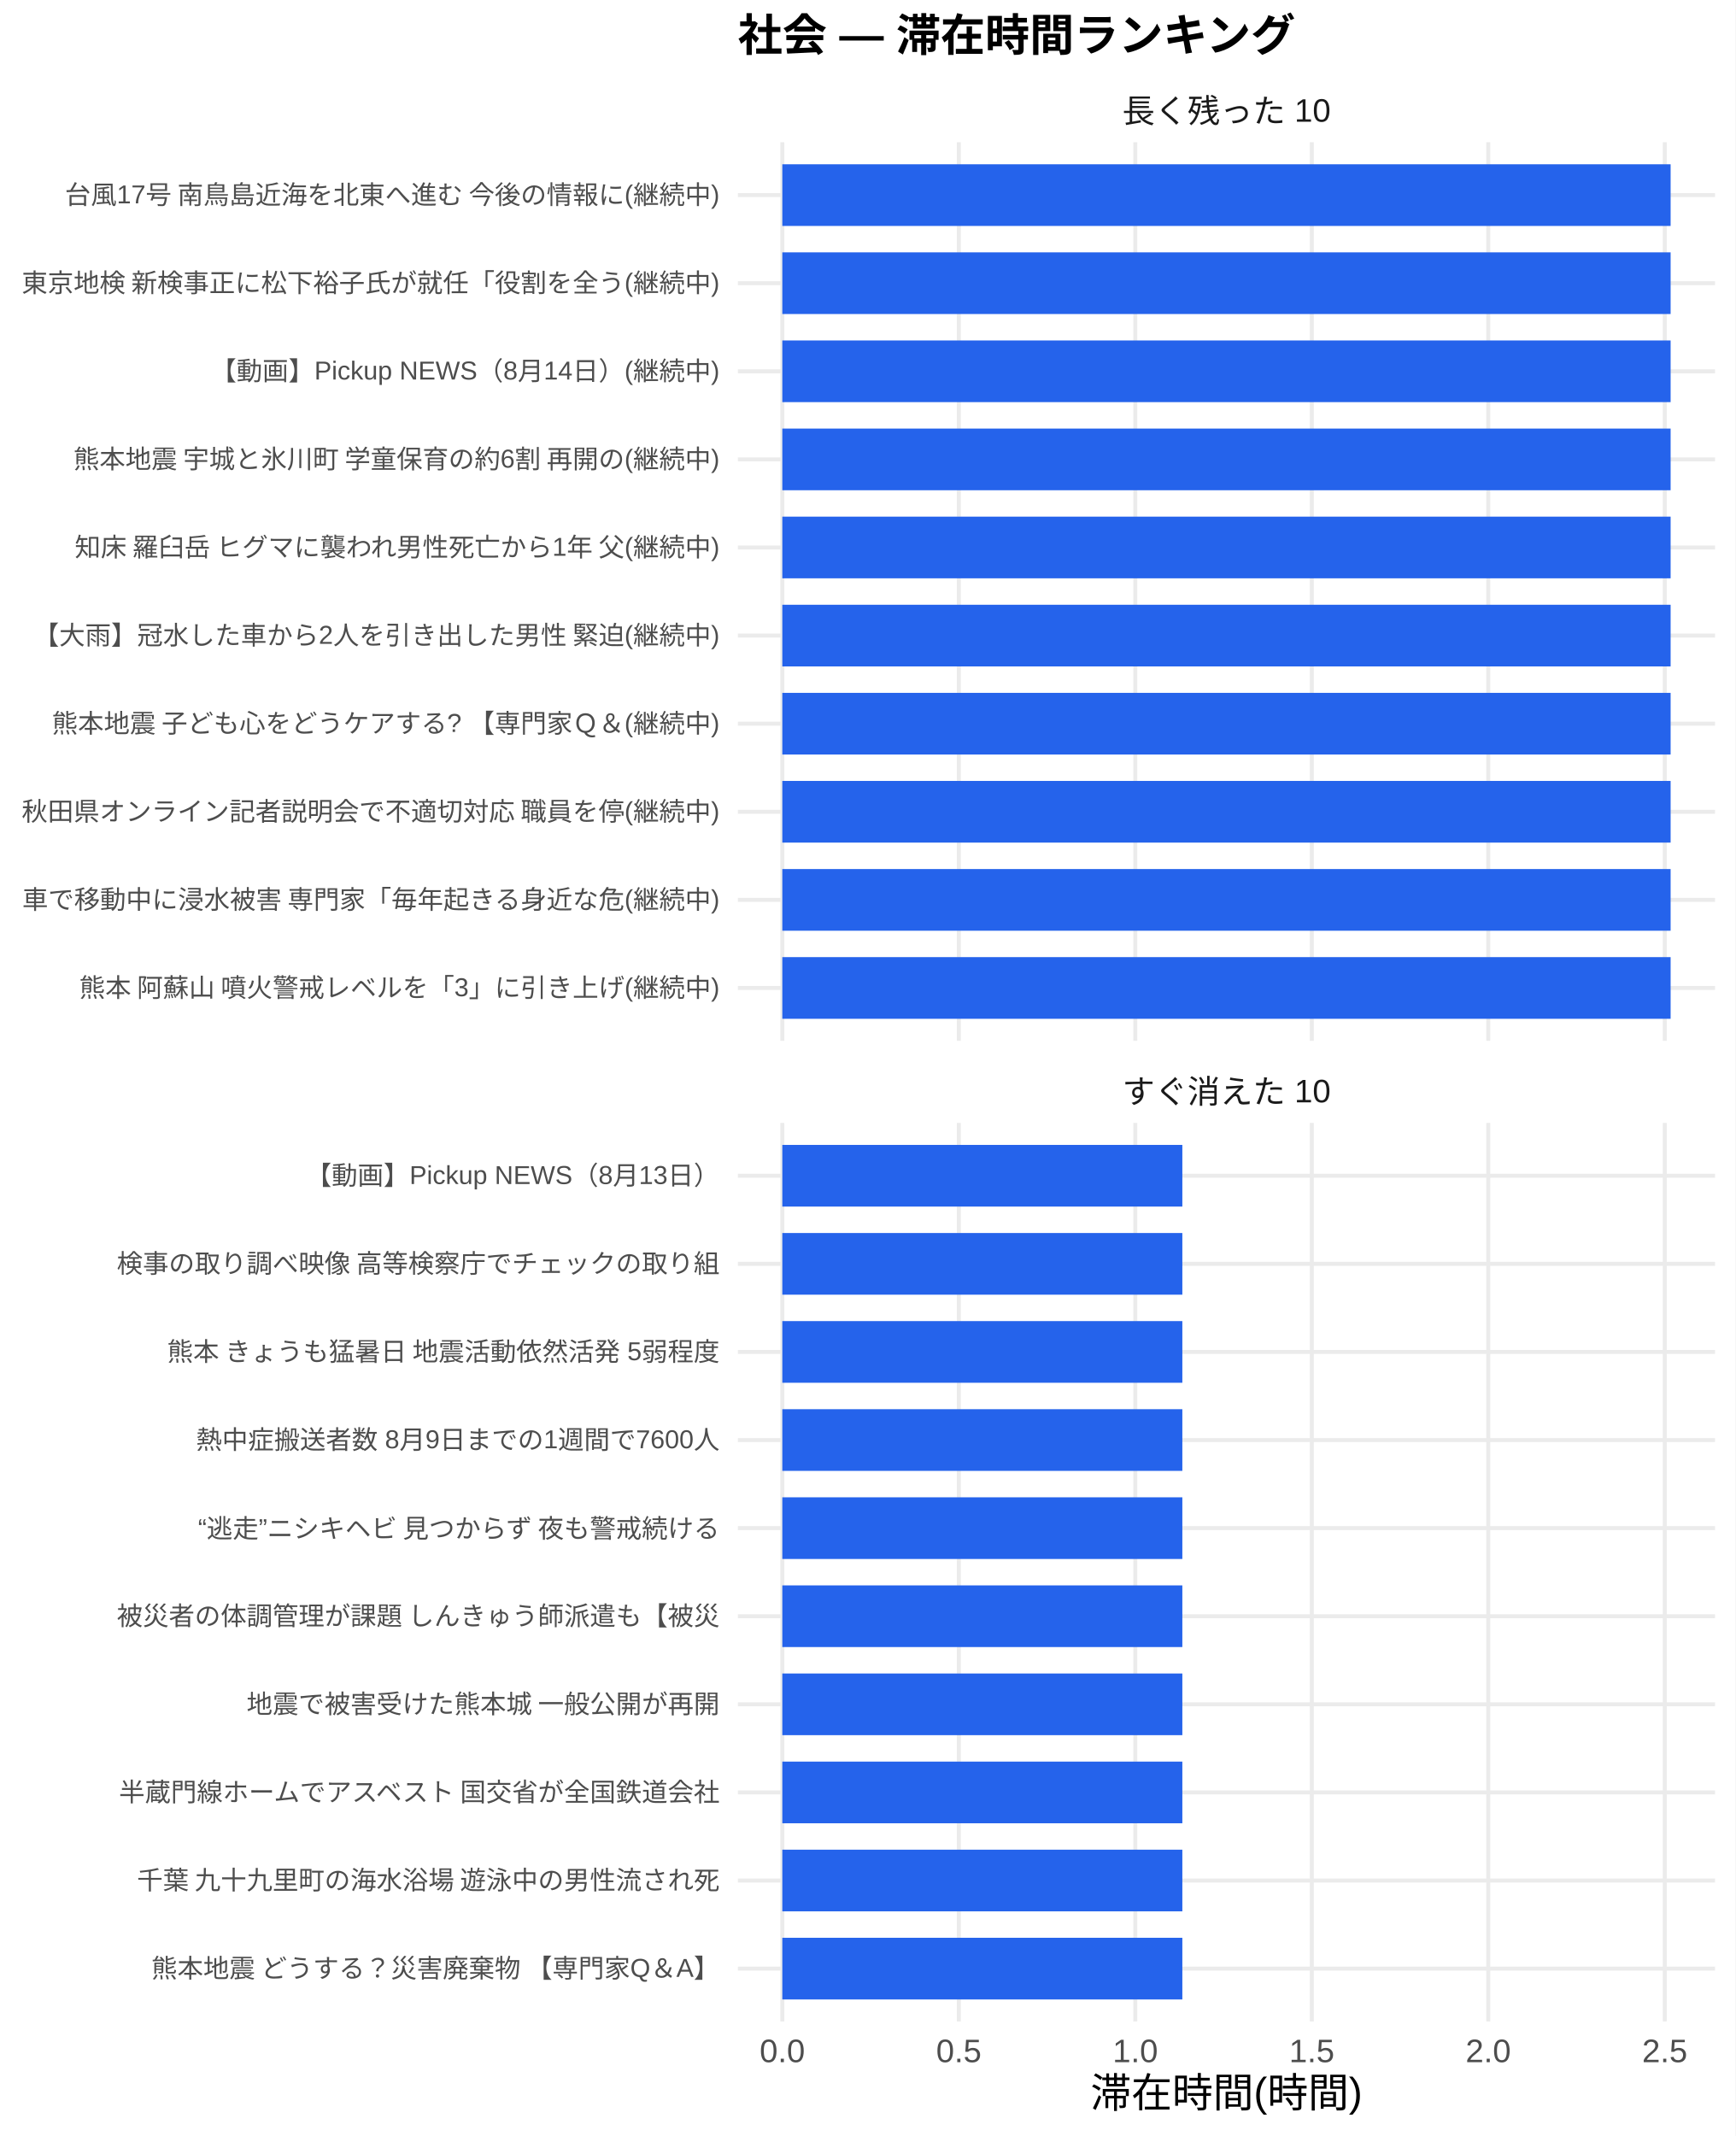
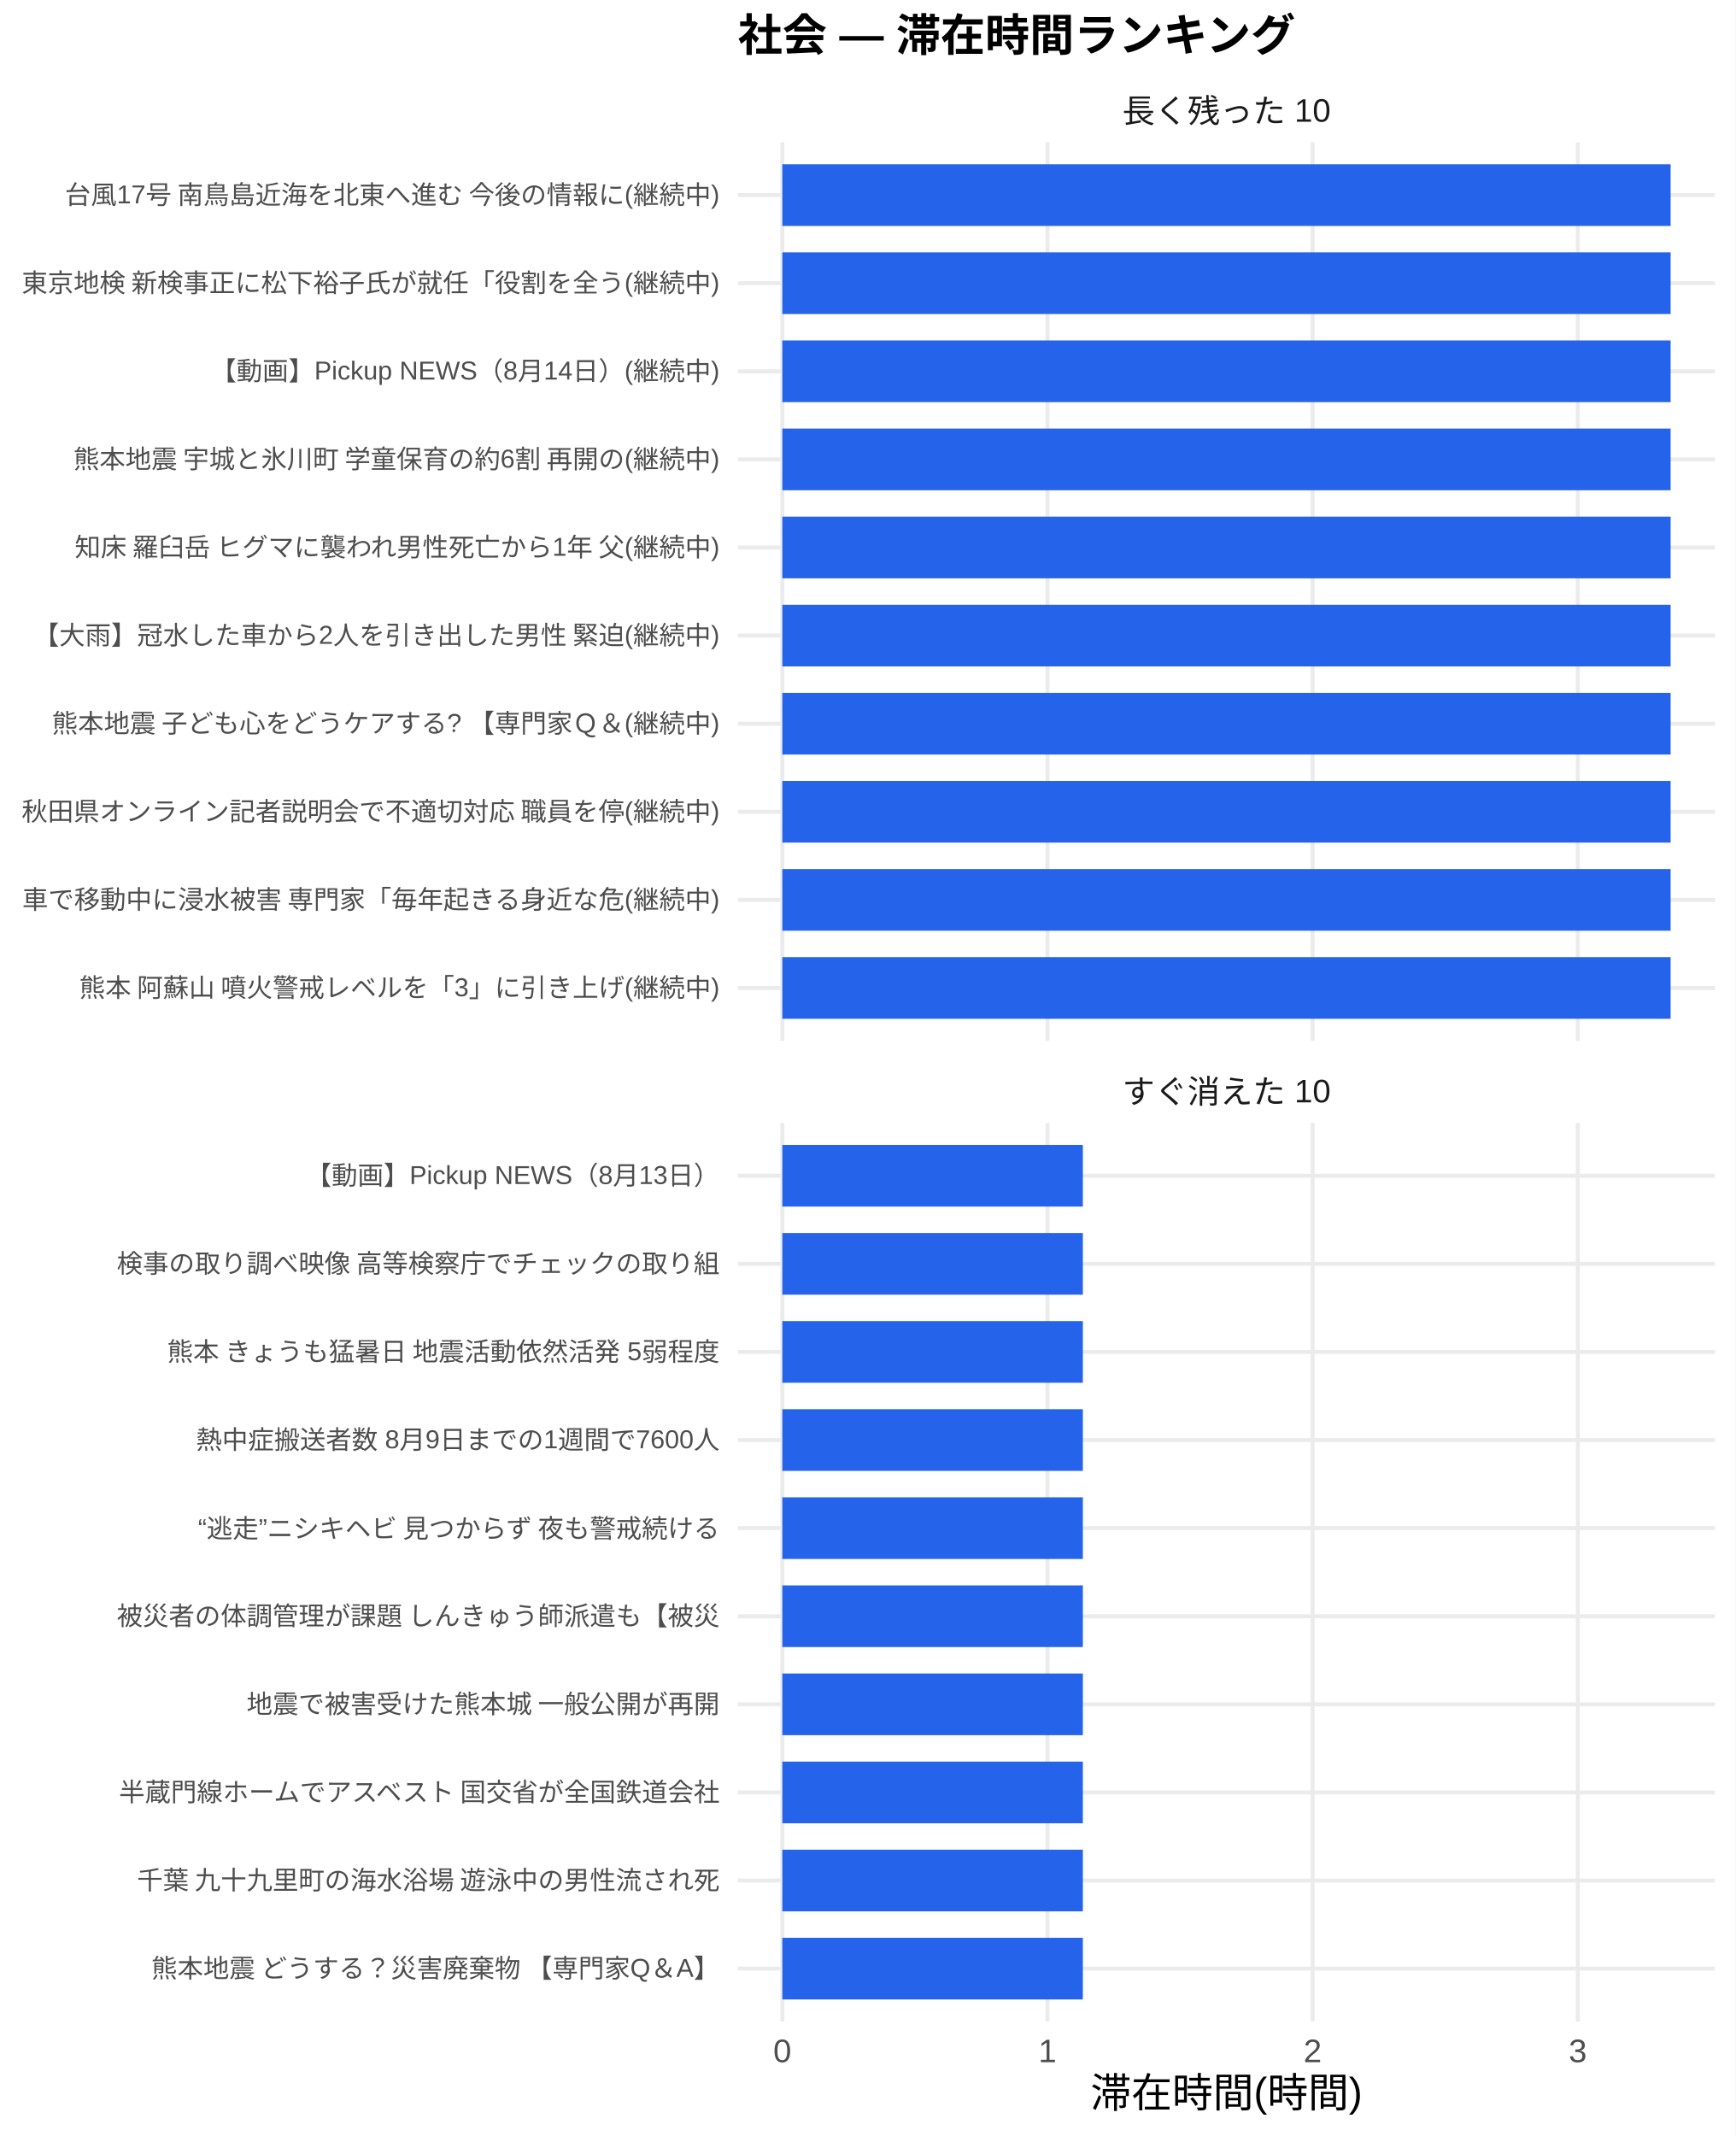
<svg xmlns="http://www.w3.org/2000/svg" width="468.00pt" height="576.00pt" viewBox="0 0 468.00 576.00">
  <g class="svglite">
    <defs>
      <style type="text/css">
    .svglite line, .svglite polyline, .svglite polygon, .svglite path, .svglite rect, .svglite circle {
      fill: none;
      stroke: #000000;
      stroke-linecap: round;
      stroke-linejoin: round;
      stroke-miterlimit: 10.00;
    }
    .svglite text {
      white-space: pre;
    }
    .svglite g.glyphgroup path {
      fill: inherit;
      stroke: none;
    }
  </style>
    </defs>
    <rect width="100%" height="100%" style="stroke: none; fill: #FFFFFF;" />
    <defs>
      <clipPath id="cpMC4wMHw0NjguMDB8MC4wMHw1NzYuMDA=">
        <rect x="0.00" y="0.00" width="468.00" height="576.00" />
      </clipPath>
    </defs>
    <g clip-path="url(#cpMC4wMHw0NjguMDB8MC4wMHw1NzYuMDA=)">
      <rect x="0" y="0.00" width="468.00" height="576.00" style="stroke-width: 1.07; stroke: none; fill: #FFFFFF;" />
    </g>
    <defs>
      <clipPath id="cpMTk5LjAwfDQ2Mi41MnwzOC4zNnwyODAuNjc=">
        <rect x="199.00" y="38.36" width="263.52" height="242.31" />
      </clipPath>
    </defs>
    <g clip-path="url(#cpMTk5LjAwfDQ2Mi41MnwzOC4zNnwyODAuNjc=)">
      <polyline points="199.00,266.42 462.52,266.42 " style="stroke-width: 1.07; stroke: #EBEBEB; stroke-linecap: butt;" />
      <polyline points="199.00,242.66 462.52,242.66 " style="stroke-width: 1.07; stroke: #EBEBEB; stroke-linecap: butt;" />
      <polyline points="199.00,218.91 462.52,218.91 " style="stroke-width: 1.07; stroke: #EBEBEB; stroke-linecap: butt;" />
      <polyline points="199.00,195.15 462.52,195.15 " style="stroke-width: 1.07; stroke: #EBEBEB; stroke-linecap: butt;" />
      <polyline points="199.00,171.39 462.52,171.39 " style="stroke-width: 1.07; stroke: #EBEBEB; stroke-linecap: butt;" />
      <polyline points="199.00,147.64 462.52,147.64 " style="stroke-width: 1.07; stroke: #EBEBEB; stroke-linecap: butt;" />
      <polyline points="199.00,123.88 462.52,123.88 " style="stroke-width: 1.07; stroke: #EBEBEB; stroke-linecap: butt;" />
      <polyline points="199.00,100.13 462.52,100.13 " style="stroke-width: 1.07; stroke: #EBEBEB; stroke-linecap: butt;" />
      <polyline points="199.00,76.37 462.52,76.37 " style="stroke-width: 1.07; stroke: #EBEBEB; stroke-linecap: butt;" />
      <polyline points="199.00,52.61 462.52,52.61 " style="stroke-width: 1.07; stroke: #EBEBEB; stroke-linecap: butt;" />
      <polyline points="210.98,280.67 210.98,38.36 " style="stroke-width: 1.07; stroke: #EBEBEB; stroke-linecap: butt;" />
-       <polyline points="258.58,280.67 258.58,38.36 " style="stroke-width: 1.07; stroke: #EBEBEB; stroke-linecap: butt;" />
-       <polyline points="306.17,280.67 306.17,38.36 " style="stroke-width: 1.07; stroke: #EBEBEB; stroke-linecap: butt;" />
-       <polyline points="353.77,280.67 353.77,38.36 " style="stroke-width: 1.07; stroke: #EBEBEB; stroke-linecap: butt;" />
-       <polyline points="401.36,280.67 401.36,38.36 " style="stroke-width: 1.07; stroke: #EBEBEB; stroke-linecap: butt;" />
-       <polyline points="448.96,280.67 448.96,38.36 " style="stroke-width: 1.07; stroke: #EBEBEB; stroke-linecap: butt;" />
+       <polyline points="282.49,280.67 282.49,38.36 " style="stroke-width: 1.07; stroke: #EBEBEB; stroke-linecap: butt;" />
+       <polyline points="354.00,280.67 354.00,38.36 " style="stroke-width: 1.07; stroke: #EBEBEB; stroke-linecap: butt;" />
+       <polyline points="425.51,280.67 425.51,38.36 " style="stroke-width: 1.07; stroke: #EBEBEB; stroke-linecap: butt;" />
      <rect x="210.98" y="44.30" width="239.56" height="16.63" style="stroke-width: 1.07; stroke: none; stroke-linecap: butt; stroke-linejoin: miter; fill: #2563EB;" />
      <rect x="210.98" y="68.05" width="239.56" height="16.63" style="stroke-width: 1.07; stroke: none; stroke-linecap: butt; stroke-linejoin: miter; fill: #2563EB;" />
      <rect x="210.98" y="91.81" width="239.56" height="16.63" style="stroke-width: 1.07; stroke: none; stroke-linecap: butt; stroke-linejoin: miter; fill: #2563EB;" />
      <rect x="210.98" y="115.57" width="239.56" height="16.63" style="stroke-width: 1.07; stroke: none; stroke-linecap: butt; stroke-linejoin: miter; fill: #2563EB;" />
      <rect x="210.98" y="139.32" width="239.56" height="16.63" style="stroke-width: 1.07; stroke: none; stroke-linecap: butt; stroke-linejoin: miter; fill: #2563EB;" />
      <rect x="210.98" y="163.08" width="239.56" height="16.63" style="stroke-width: 1.07; stroke: none; stroke-linecap: butt; stroke-linejoin: miter; fill: #2563EB;" />
      <rect x="210.98" y="186.84" width="239.56" height="16.63" style="stroke-width: 1.07; stroke: none; stroke-linecap: butt; stroke-linejoin: miter; fill: #2563EB;" />
      <rect x="210.98" y="210.59" width="239.56" height="16.63" style="stroke-width: 1.07; stroke: none; stroke-linecap: butt; stroke-linejoin: miter; fill: #2563EB;" />
      <rect x="210.98" y="234.35" width="239.56" height="16.63" style="stroke-width: 1.07; stroke: none; stroke-linecap: butt; stroke-linejoin: miter; fill: #2563EB;" />
      <rect x="210.98" y="258.10" width="239.56" height="16.63" style="stroke-width: 1.07; stroke: none; stroke-linecap: butt; stroke-linejoin: miter; fill: #2563EB;" />
    </g>
    <g clip-path="url(#cpMC4wMHw0NjguMDB8MC4wMHw1NzYuMDA=)">
</g>
    <defs>
      <clipPath id="cpMTk5LjAwfDQ2Mi41MnwzMDIuODB8NTQ1LjEy">
        <rect x="199.00" y="302.80" width="263.52" height="242.31" />
      </clipPath>
    </defs>
    <g clip-path="url(#cpMTk5LjAwfDQ2Mi41MnwzMDIuODB8NTQ1LjEy)">
      <polyline points="199.00,530.86 462.52,530.86 " style="stroke-width: 1.07; stroke: #EBEBEB; stroke-linecap: butt;" />
      <polyline points="199.00,507.11 462.52,507.11 " style="stroke-width: 1.07; stroke: #EBEBEB; stroke-linecap: butt;" />
      <polyline points="199.00,483.35 462.52,483.35 " style="stroke-width: 1.07; stroke: #EBEBEB; stroke-linecap: butt;" />
      <polyline points="199.00,459.59 462.52,459.59 " style="stroke-width: 1.07; stroke: #EBEBEB; stroke-linecap: butt;" />
      <polyline points="199.00,435.84 462.52,435.84 " style="stroke-width: 1.07; stroke: #EBEBEB; stroke-linecap: butt;" />
      <polyline points="199.00,412.08 462.52,412.08 " style="stroke-width: 1.07; stroke: #EBEBEB; stroke-linecap: butt;" />
      <polyline points="199.00,388.33 462.52,388.33 " style="stroke-width: 1.07; stroke: #EBEBEB; stroke-linecap: butt;" />
      <polyline points="199.00,364.57 462.52,364.57 " style="stroke-width: 1.07; stroke: #EBEBEB; stroke-linecap: butt;" />
      <polyline points="199.00,340.81 462.52,340.81 " style="stroke-width: 1.07; stroke: #EBEBEB; stroke-linecap: butt;" />
      <polyline points="199.00,317.06 462.52,317.06 " style="stroke-width: 1.07; stroke: #EBEBEB; stroke-linecap: butt;" />
      <polyline points="210.98,545.12 210.98,302.80 " style="stroke-width: 1.07; stroke: #EBEBEB; stroke-linecap: butt;" />
-       <polyline points="258.58,545.12 258.58,302.80 " style="stroke-width: 1.07; stroke: #EBEBEB; stroke-linecap: butt;" />
-       <polyline points="306.17,545.12 306.17,302.80 " style="stroke-width: 1.07; stroke: #EBEBEB; stroke-linecap: butt;" />
-       <polyline points="353.77,545.12 353.77,302.80 " style="stroke-width: 1.07; stroke: #EBEBEB; stroke-linecap: butt;" />
-       <polyline points="401.36,545.12 401.36,302.80 " style="stroke-width: 1.07; stroke: #EBEBEB; stroke-linecap: butt;" />
-       <polyline points="448.96,545.12 448.96,302.80 " style="stroke-width: 1.07; stroke: #EBEBEB; stroke-linecap: butt;" />
-       <rect x="210.98" y="308.74" width="107.88" height="16.63" style="stroke-width: 1.07; stroke: none; stroke-linecap: butt; stroke-linejoin: miter; fill: #2563EB;" />
-       <rect x="210.98" y="332.50" width="107.88" height="16.63" style="stroke-width: 1.07; stroke: none; stroke-linecap: butt; stroke-linejoin: miter; fill: #2563EB;" />
-       <rect x="210.98" y="356.25" width="107.88" height="16.63" style="stroke-width: 1.07; stroke: none; stroke-linecap: butt; stroke-linejoin: miter; fill: #2563EB;" />
-       <rect x="210.98" y="380.01" width="107.88" height="16.63" style="stroke-width: 1.07; stroke: none; stroke-linecap: butt; stroke-linejoin: miter; fill: #2563EB;" />
-       <rect x="210.98" y="403.77" width="107.88" height="16.63" style="stroke-width: 1.07; stroke: none; stroke-linecap: butt; stroke-linejoin: miter; fill: #2563EB;" />
-       <rect x="210.98" y="427.52" width="107.88" height="16.63" style="stroke-width: 1.07; stroke: none; stroke-linecap: butt; stroke-linejoin: miter; fill: #2563EB;" />
-       <rect x="210.98" y="451.28" width="107.88" height="16.63" style="stroke-width: 1.07; stroke: none; stroke-linecap: butt; stroke-linejoin: miter; fill: #2563EB;" />
-       <rect x="210.98" y="475.04" width="107.88" height="16.63" style="stroke-width: 1.07; stroke: none; stroke-linecap: butt; stroke-linejoin: miter; fill: #2563EB;" />
-       <rect x="210.98" y="498.79" width="107.88" height="16.63" style="stroke-width: 1.07; stroke: none; stroke-linecap: butt; stroke-linejoin: miter; fill: #2563EB;" />
-       <rect x="210.98" y="522.55" width="107.88" height="16.63" style="stroke-width: 1.07; stroke: none; stroke-linecap: butt; stroke-linejoin: miter; fill: #2563EB;" />
+       <polyline points="282.49,545.12 282.49,302.80 " style="stroke-width: 1.07; stroke: #EBEBEB; stroke-linecap: butt;" />
+       <polyline points="354.00,545.12 354.00,302.80 " style="stroke-width: 1.07; stroke: #EBEBEB; stroke-linecap: butt;" />
+       <polyline points="425.51,545.12 425.51,302.80 " style="stroke-width: 1.07; stroke: #EBEBEB; stroke-linecap: butt;" />
+       <rect x="210.98" y="308.74" width="81.05" height="16.63" style="stroke-width: 1.07; stroke: none; stroke-linecap: butt; stroke-linejoin: miter; fill: #2563EB;" />
+       <rect x="210.98" y="332.50" width="81.05" height="16.63" style="stroke-width: 1.07; stroke: none; stroke-linecap: butt; stroke-linejoin: miter; fill: #2563EB;" />
+       <rect x="210.98" y="356.25" width="81.05" height="16.63" style="stroke-width: 1.07; stroke: none; stroke-linecap: butt; stroke-linejoin: miter; fill: #2563EB;" />
+       <rect x="210.98" y="380.01" width="81.05" height="16.63" style="stroke-width: 1.07; stroke: none; stroke-linecap: butt; stroke-linejoin: miter; fill: #2563EB;" />
+       <rect x="210.98" y="403.77" width="81.05" height="16.63" style="stroke-width: 1.07; stroke: none; stroke-linecap: butt; stroke-linejoin: miter; fill: #2563EB;" />
+       <rect x="210.98" y="427.52" width="81.05" height="16.63" style="stroke-width: 1.07; stroke: none; stroke-linecap: butt; stroke-linejoin: miter; fill: #2563EB;" />
+       <rect x="210.98" y="451.28" width="81.05" height="16.63" style="stroke-width: 1.07; stroke: none; stroke-linecap: butt; stroke-linejoin: miter; fill: #2563EB;" />
+       <rect x="210.98" y="475.04" width="81.05" height="16.63" style="stroke-width: 1.07; stroke: none; stroke-linecap: butt; stroke-linejoin: miter; fill: #2563EB;" />
+       <rect x="210.98" y="498.79" width="81.05" height="16.63" style="stroke-width: 1.07; stroke: none; stroke-linecap: butt; stroke-linejoin: miter; fill: #2563EB;" />
+       <rect x="210.98" y="522.55" width="81.05" height="16.63" style="stroke-width: 1.07; stroke: none; stroke-linecap: butt; stroke-linejoin: miter; fill: #2563EB;" />
    </g>
    <g clip-path="url(#cpMC4wMHw0NjguMDB8MC4wMHw1NzYuMDA=)">
</g>
    <defs>
      <clipPath id="cpMTk5LjAwfDQ2Mi41MnwyODYuMTV8MzAyLjgw">
        <rect x="199.00" y="286.15" width="263.52" height="16.65" />
      </clipPath>
    </defs>
    <g clip-path="url(#cpMTk5LjAwfDQ2Mi41MnwyODYuMTV8MzAyLjgw)">
      <text x="330.76" y="297.50" text-anchor="middle" style="font-size: 8.80px;fill: #1A1A1A; font-family: &quot;Liberation Sans&quot;;" textLength="56.20px" lengthAdjust="spacingAndGlyphs">すぐ消えた 10</text>
    </g>
    <g clip-path="url(#cpMC4wMHw0NjguMDB8MC4wMHw1NzYuMDA=)">
</g>
    <defs>
      <clipPath id="cpMTk5LjAwfDQ2Mi41MnwyMS43MXwzOC4zNg==">
        <rect x="199.00" y="21.71" width="263.52" height="16.65" />
      </clipPath>
    </defs>
    <g clip-path="url(#cpMTk5LjAwfDQ2Mi41MnwyMS43MXwzOC4zNg==)">
      <text x="330.76" y="33.06" text-anchor="middle" style="font-size: 8.80px;fill: #1A1A1A; font-family: &quot;Liberation Sans&quot;;" textLength="56.20px" lengthAdjust="spacingAndGlyphs">長く残った 10</text>
    </g>
    <g clip-path="url(#cpMC4wMHw0NjguMDB8MC4wMHw1NzYuMDA=)">
-       <text x="210.98" y="556.10" text-anchor="middle" style="font-size: 8.80px;fill: #4D4D4D; font-family: &quot;Liberation Sans&quot;;" textLength="12.22px" lengthAdjust="spacingAndGlyphs">0.0</text>
-       <text x="258.58" y="556.10" text-anchor="middle" style="font-size: 8.80px;fill: #4D4D4D; font-family: &quot;Liberation Sans&quot;;" textLength="12.22px" lengthAdjust="spacingAndGlyphs">0.5</text>
-       <text x="306.17" y="556.10" text-anchor="middle" style="font-size: 8.80px;fill: #4D4D4D; font-family: &quot;Liberation Sans&quot;;" textLength="12.22px" lengthAdjust="spacingAndGlyphs">1.0</text>
-       <text x="353.77" y="556.10" text-anchor="middle" style="font-size: 8.80px;fill: #4D4D4D; font-family: &quot;Liberation Sans&quot;;" textLength="12.22px" lengthAdjust="spacingAndGlyphs">1.5</text>
-       <text x="401.36" y="556.10" text-anchor="middle" style="font-size: 8.80px;fill: #4D4D4D; font-family: &quot;Liberation Sans&quot;;" textLength="12.22px" lengthAdjust="spacingAndGlyphs">2.0</text>
-       <text x="448.96" y="556.10" text-anchor="middle" style="font-size: 8.80px;fill: #4D4D4D; font-family: &quot;Liberation Sans&quot;;" textLength="12.22px" lengthAdjust="spacingAndGlyphs">2.5</text>
+       <text x="210.98" y="556.10" text-anchor="middle" style="font-size: 8.80px;fill: #4D4D4D; font-family: &quot;Liberation Sans&quot;;" textLength="4.89px" lengthAdjust="spacingAndGlyphs">0</text>
+       <text x="282.49" y="556.10" text-anchor="middle" style="font-size: 8.80px;fill: #4D4D4D; font-family: &quot;Liberation Sans&quot;;" textLength="4.89px" lengthAdjust="spacingAndGlyphs">1</text>
+       <text x="354.00" y="556.10" text-anchor="middle" style="font-size: 8.80px;fill: #4D4D4D; font-family: &quot;Liberation Sans&quot;;" textLength="4.89px" lengthAdjust="spacingAndGlyphs">2</text>
+       <text x="425.51" y="556.10" text-anchor="middle" style="font-size: 8.80px;fill: #4D4D4D; font-family: &quot;Liberation Sans&quot;;" textLength="4.89px" lengthAdjust="spacingAndGlyphs">3</text>
      <text x="194.07" y="268.83" text-anchor="end" style="font-size: 7.00px;fill: #4D4D4D; font-family: &quot;Liberation Sans&quot;;" textLength="173.42px" lengthAdjust="spacingAndGlyphs">熊本 阿蘇山 噴火警戒レベルを「3」に引き上げ(継続中)</text>
      <text x="194.07" y="245.07" text-anchor="end" style="font-size: 7.00px;fill: #4D4D4D; font-family: &quot;Liberation Sans&quot;;" textLength="188.59px" lengthAdjust="spacingAndGlyphs">車で移動中に浸水被害 専門家「毎年起きる身近な危(継続中)</text>
      <text x="194.07" y="221.31" text-anchor="end" style="font-size: 7.00px;fill: #4D4D4D; font-family: &quot;Liberation Sans&quot;;" textLength="188.59px" lengthAdjust="spacingAndGlyphs">秋田県オンライン記者説明会で不適切対応 職員を停(継続中)</text>
      <text x="194.07" y="197.56" text-anchor="end" style="font-size: 7.00px;fill: #4D4D4D; font-family: &quot;Liberation Sans&quot;;" textLength="180.42px" lengthAdjust="spacingAndGlyphs">熊本地震 子ども心をどうケアする? 【専門家Ｑ＆(継続中)</text>
      <text x="194.07" y="173.80" text-anchor="end" style="font-size: 7.00px;fill: #4D4D4D; font-family: &quot;Liberation Sans&quot;;" textLength="185.48px" lengthAdjust="spacingAndGlyphs">【大雨】冠水した車から2人を引き出した男性 緊迫(継続中)</text>
      <text x="194.07" y="150.05" text-anchor="end" style="font-size: 7.00px;fill: #4D4D4D; font-family: &quot;Liberation Sans&quot;;" textLength="175.36px" lengthAdjust="spacingAndGlyphs">知床 羅臼岳 ヒグマに襲われ男性死亡から1年 父(継続中)</text>
      <text x="194.07" y="126.29" text-anchor="end" style="font-size: 7.00px;fill: #4D4D4D; font-family: &quot;Liberation Sans&quot;;" textLength="175.36px" lengthAdjust="spacingAndGlyphs">熊本地震 宇城と氷川町 学童保育の約6割 再開の(継続中)</text>
      <text x="194.07" y="102.53" text-anchor="end" style="font-size: 7.00px;fill: #4D4D4D; font-family: &quot;Liberation Sans&quot;;" textLength="137.30px" lengthAdjust="spacingAndGlyphs">【動画】Pickup NEWS（8月14日）(継続中)</text>
      <text x="194.07" y="78.78" text-anchor="end" style="font-size: 7.00px;fill: #4D4D4D; font-family: &quot;Liberation Sans&quot;;" textLength="188.59px" lengthAdjust="spacingAndGlyphs">東京地検 新検事正に松下裕子氏が就任「役割を全う(継続中)</text>
      <text x="194.07" y="55.02" text-anchor="end" style="font-size: 7.00px;fill: #4D4D4D; font-family: &quot;Liberation Sans&quot;;" textLength="177.31px" lengthAdjust="spacingAndGlyphs">台風17号 南鳥島近海を北東へ進む 今後の情報に(継続中)</text>
      <text x="194.07" y="533.27" text-anchor="end" style="font-size: 7.00px;fill: #4D4D4D; font-family: &quot;Liberation Sans&quot;;" textLength="153.98px" lengthAdjust="spacingAndGlyphs">熊本地震 どうする？災害廃棄物 【専門家Q＆A】</text>
      <text x="194.07" y="509.51" text-anchor="end" style="font-size: 7.00px;fill: #4D4D4D; font-family: &quot;Liberation Sans&quot;;" textLength="157.88px" lengthAdjust="spacingAndGlyphs">千葉 九十九里町の海水浴場 遊泳中の男性流され死</text>
      <text x="194.07" y="485.76" text-anchor="end" style="font-size: 7.00px;fill: #4D4D4D; font-family: &quot;Liberation Sans&quot;;" textLength="162.94px" lengthAdjust="spacingAndGlyphs">半蔵門線ホームでアスベスト 国交省が全国鉄道会社</text>
      <text x="194.07" y="462.00" text-anchor="end" style="font-size: 7.00px;fill: #4D4D4D; font-family: &quot;Liberation Sans&quot;;" textLength="127.94px" lengthAdjust="spacingAndGlyphs">地震で被害受けた熊本城 一般公開が再開</text>
      <text x="194.07" y="438.25" text-anchor="end" style="font-size: 7.00px;fill: #4D4D4D; font-family: &quot;Liberation Sans&quot;;" textLength="162.94px" lengthAdjust="spacingAndGlyphs">被災者の体調管理が課題 しんきゅう師派遣も【被災</text>
      <text x="194.07" y="414.49" text-anchor="end" style="font-size: 7.00px;fill: #4D4D4D; font-family: &quot;Liberation Sans&quot;;" textLength="143.47px" lengthAdjust="spacingAndGlyphs">“逃走”ニシキヘビ 見つからず 夜も警戒続ける </text>
      <text x="194.07" y="390.73" text-anchor="end" style="font-size: 7.00px;fill: #4D4D4D; font-family: &quot;Liberation Sans&quot;;" textLength="141.17px" lengthAdjust="spacingAndGlyphs">熱中症搬送者数 8月9日までの1週間で7600人</text>
      <text x="194.07" y="366.98" text-anchor="end" style="font-size: 7.00px;fill: #4D4D4D; font-family: &quot;Liberation Sans&quot;;" textLength="149.70px" lengthAdjust="spacingAndGlyphs">熊本 きょうも猛暑日 地震活動依然活発 5弱程度</text>
      <text x="194.07" y="343.22" text-anchor="end" style="font-size: 7.00px;fill: #4D4D4D; font-family: &quot;Liberation Sans&quot;;" textLength="162.94px" lengthAdjust="spacingAndGlyphs">検事の取り調べ映像 高等検察庁でチェックの取り組</text>
      <text x="194.07" y="319.47" text-anchor="end" style="font-size: 7.00px;fill: #4D4D4D; font-family: &quot;Liberation Sans&quot;;" textLength="111.64px" lengthAdjust="spacingAndGlyphs">【動画】Pickup NEWS（8月13日）</text>
      <text x="330.76" y="568.24" text-anchor="middle" style="font-size: 11.00px; font-family: &quot;Liberation Sans&quot;;" textLength="73.31px" lengthAdjust="spacingAndGlyphs">滞在時間(時間)</text>
      <text x="199.00" y="13.74" style="font-size: 12.00px; font-weight: bold; font-family: &quot;Liberation Sans&quot;;" textLength="150.66px" lengthAdjust="spacingAndGlyphs">社会 — 滞在時間ランキング</text>
    </g>
  </g>
</svg>
